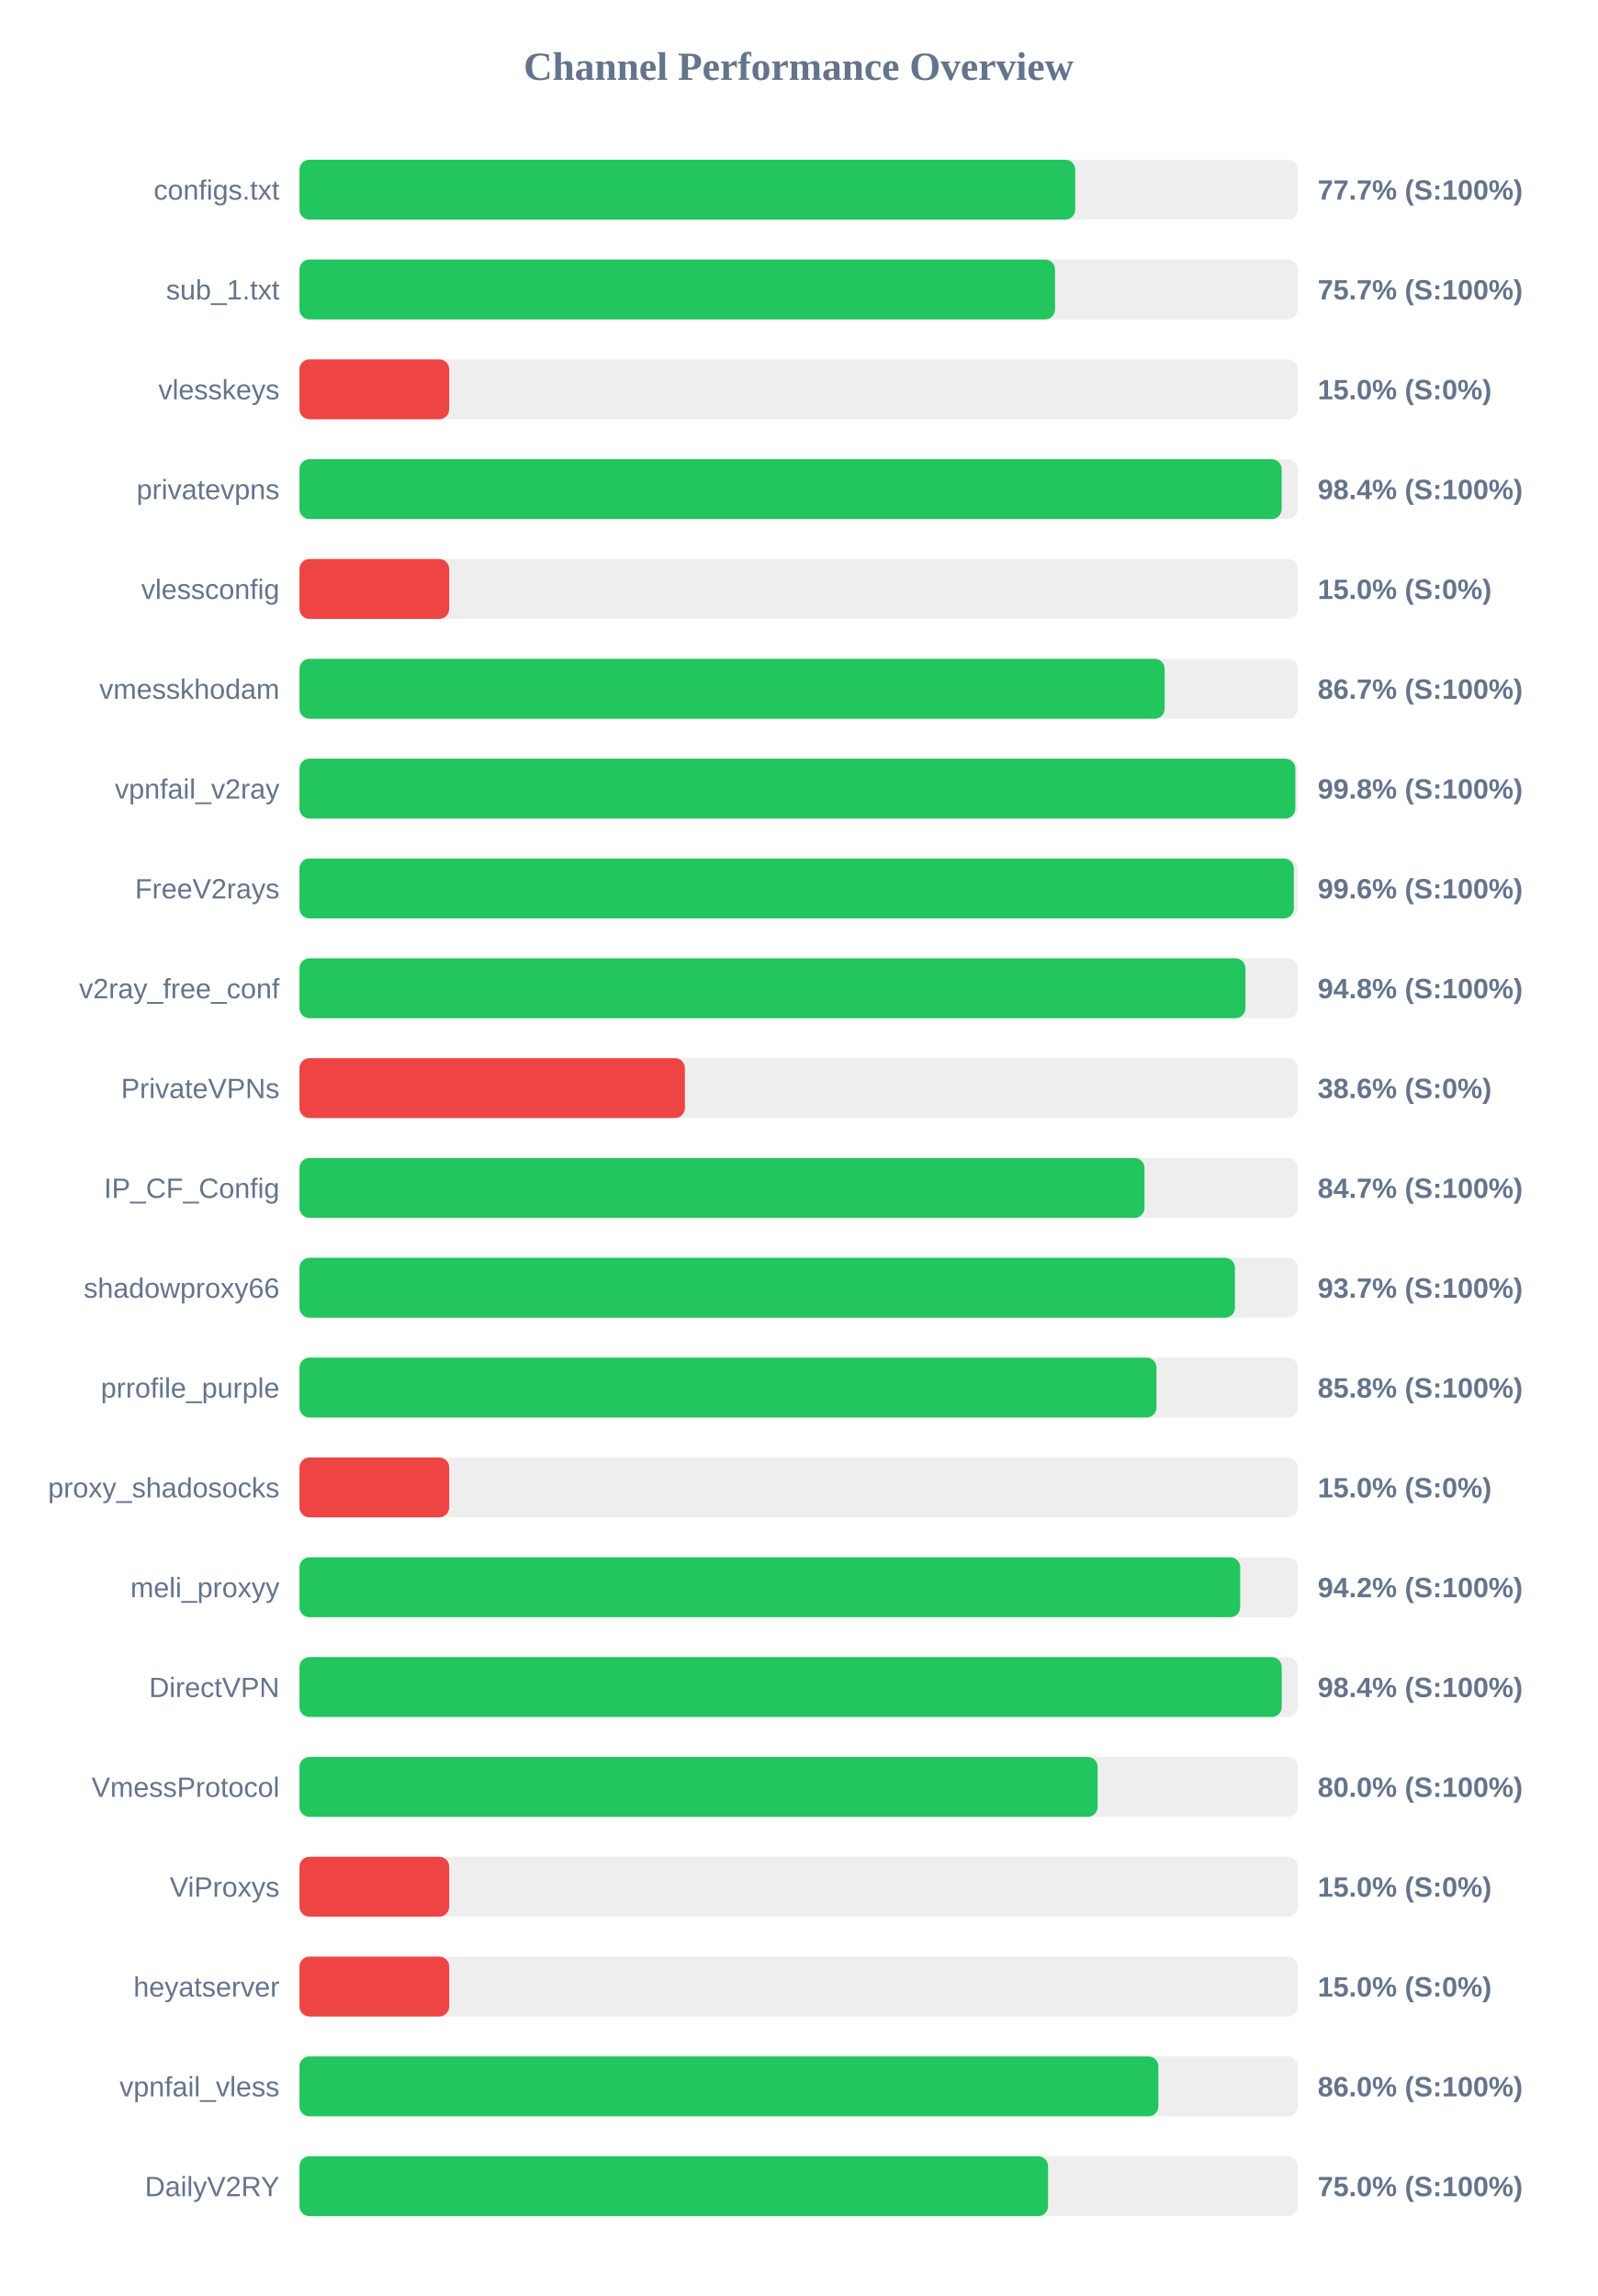
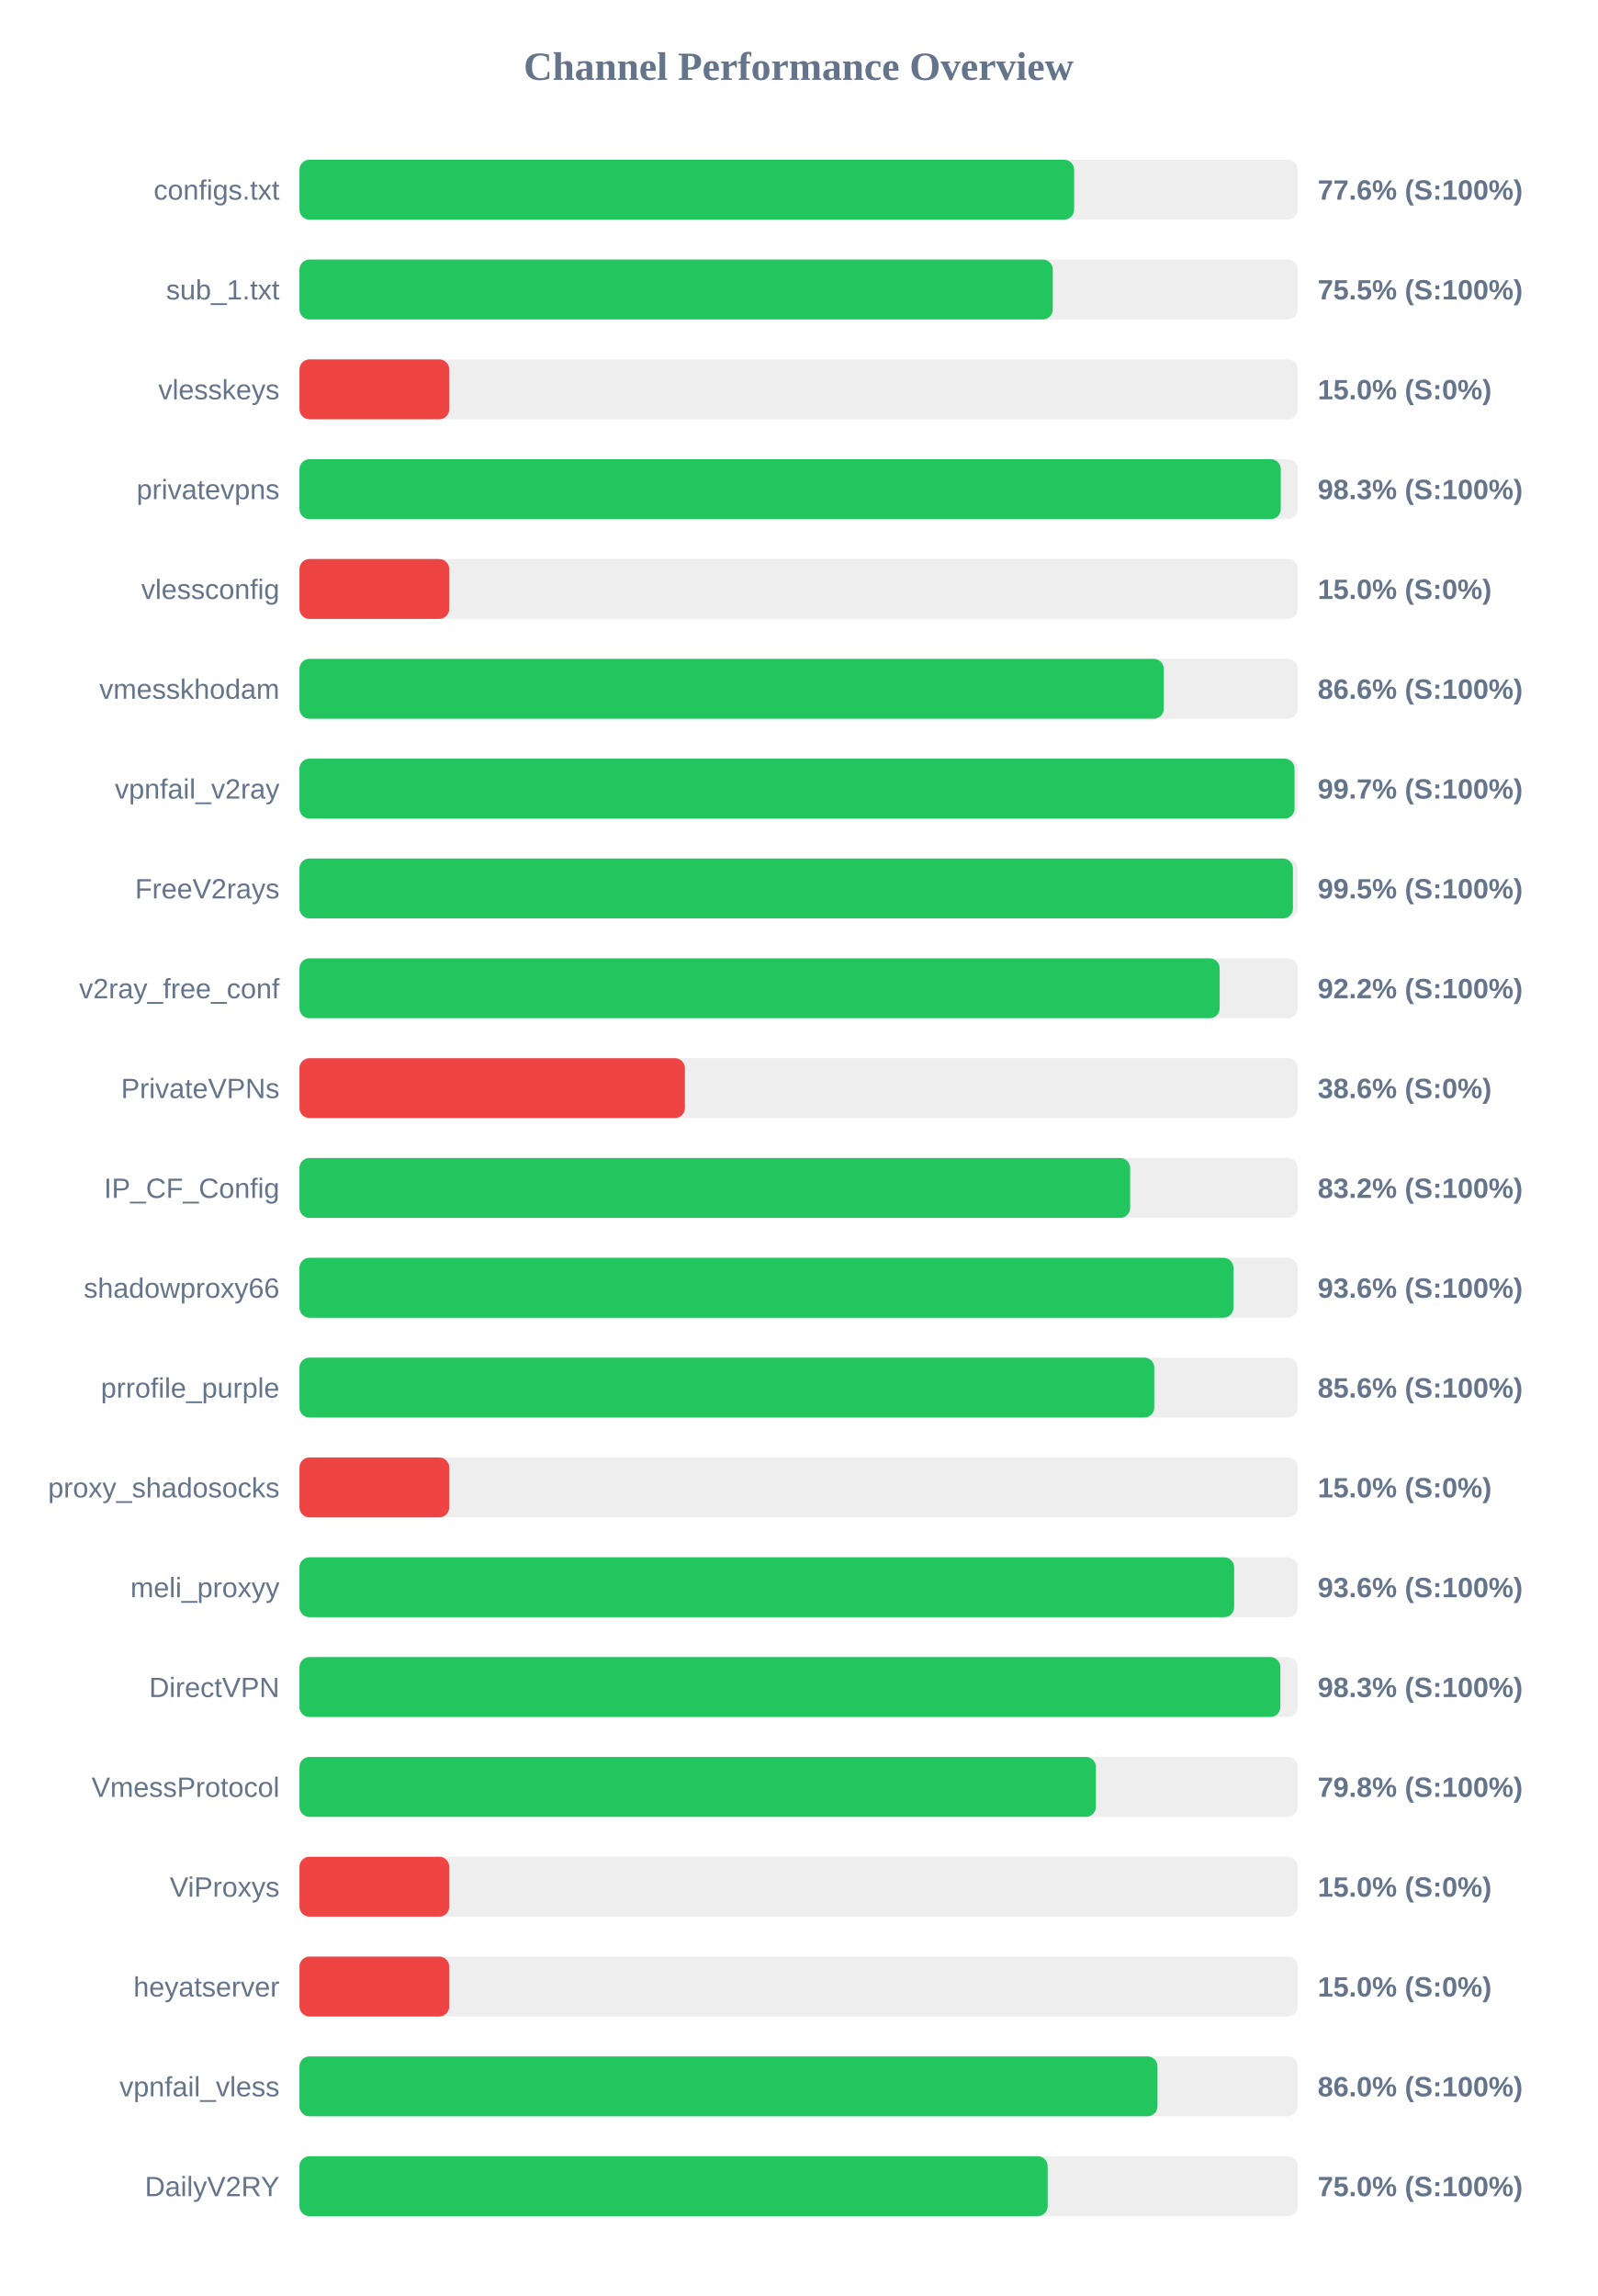
<svg xmlns="http://www.w3.org/2000/svg" width="800" height="1150" version="1.1">
  <style>
        .row { font: 14px Arial; fill: #64748b; }
        .score { font: bold 14px Arial; fill: #64748b; }
    </style>
  <text x="400" y="40" text-anchor="middle" font-size="20px" font-weight="bold" fill="#64748b">Channel Performance Overview</text>
  <rect x="150" y="80" width="500" height="30" fill="#eee" rx="5" />
-   <rect x="150" y="80" width="388.55" height="30" fill="#22c55e" rx="5" />
+   <rect x="150" y="80" width="388.0" height="30" fill="#22c55e" rx="5" />
  <text x="140" y="100" text-anchor="end" class="row">configs.txt</text>
-   <text x="660" y="100" text-anchor="start" class="score">77.7% (S:100%)</text>
+   <text x="660" y="100" text-anchor="start" class="score">77.6% (S:100%)</text>
  <rect x="150" y="130" width="500" height="30" fill="#eee" rx="5" />
-   <rect x="150" y="130" width="378.45" height="30" fill="#22c55e" rx="5" />
+   <rect x="150" y="130" width="377.3" height="30" fill="#22c55e" rx="5" />
  <text x="140" y="150" text-anchor="end" class="row">sub_1.txt</text>
-   <text x="660" y="150" text-anchor="start" class="score">75.7% (S:100%)</text>
+   <text x="660" y="150" text-anchor="start" class="score">75.5% (S:100%)</text>
  <rect x="150" y="180" width="500" height="30" fill="#eee" rx="5" />
  <rect x="150" y="180" width="75.0" height="30" fill="#ef4444" rx="5" />
  <text x="140" y="200" text-anchor="end" class="row">vlesskeys</text>
  <text x="660" y="200" text-anchor="start" class="score">15.0% (S:0%)</text>
  <rect x="150" y="230" width="500" height="30" fill="#eee" rx="5" />
-   <rect x="150" y="230" width="491.95" height="30" fill="#22c55e" rx="5" />
+   <rect x="150" y="230" width="491.5" height="30" fill="#22c55e" rx="5" />
  <text x="140" y="250" text-anchor="end" class="row">privatevpns</text>
-   <text x="660" y="250" text-anchor="start" class="score">98.4% (S:100%)</text>
+   <text x="660" y="250" text-anchor="start" class="score">98.3% (S:100%)</text>
  <rect x="150" y="280" width="500" height="30" fill="#eee" rx="5" />
  <rect x="150" y="280" width="75.0" height="30" fill="#ef4444" rx="5" />
  <text x="140" y="300" text-anchor="end" class="row">vlessconfig</text>
  <text x="660" y="300" text-anchor="start" class="score">15.0% (S:0%)</text>
  <rect x="150" y="330" width="500" height="30" fill="#eee" rx="5" />
-   <rect x="150" y="330" width="433.35" height="30" fill="#22c55e" rx="5" />
+   <rect x="150" y="330" width="432.9" height="30" fill="#22c55e" rx="5" />
  <text x="140" y="350" text-anchor="end" class="row">vmesskhodam</text>
-   <text x="660" y="350" text-anchor="start" class="score">86.7% (S:100%)</text>
+   <text x="660" y="350" text-anchor="start" class="score">86.6% (S:100%)</text>
  <rect x="150" y="380" width="500" height="30" fill="#eee" rx="5" />
-   <rect x="150" y="380" width="498.8" height="30" fill="#22c55e" rx="5" />
+   <rect x="150" y="380" width="498.4" height="30" fill="#22c55e" rx="5" />
  <text x="140" y="400" text-anchor="end" class="row">vpnfail_v2ray</text>
-   <text x="660" y="400" text-anchor="start" class="score">99.8% (S:100%)</text>
+   <text x="660" y="400" text-anchor="start" class="score">99.7% (S:100%)</text>
  <rect x="150" y="430" width="500" height="30" fill="#eee" rx="5" />
-   <rect x="150" y="430" width="498.05" height="30" fill="#22c55e" rx="5" />
+   <rect x="150" y="430" width="497.6" height="30" fill="#22c55e" rx="5" />
  <text x="140" y="450" text-anchor="end" class="row">FreeV2rays</text>
-   <text x="660" y="450" text-anchor="start" class="score">99.6% (S:100%)</text>
+   <text x="660" y="450" text-anchor="start" class="score">99.5% (S:100%)</text>
  <rect x="150" y="480" width="500" height="30" fill="#eee" rx="5" />
-   <rect x="150" y="480" width="473.8" height="30" fill="#22c55e" rx="5" />
+   <rect x="150" y="480" width="460.9" height="30" fill="#22c55e" rx="5" />
  <text x="140" y="500" text-anchor="end" class="row">v2ray_free_conf</text>
-   <text x="660" y="500" text-anchor="start" class="score">94.8% (S:100%)</text>
+   <text x="660" y="500" text-anchor="start" class="score">92.2% (S:100%)</text>
  <rect x="150" y="530" width="500" height="30" fill="#eee" rx="5" />
  <rect x="150" y="530" width="193.05" height="30" fill="#ef4444" rx="5" />
  <text x="140" y="550" text-anchor="end" class="row">PrivateVPNs</text>
  <text x="660" y="550" text-anchor="start" class="score">38.6% (S:0%)</text>
  <rect x="150" y="580" width="500" height="30" fill="#eee" rx="5" />
-   <rect x="150" y="580" width="423.25" height="30" fill="#22c55e" rx="5" />
+   <rect x="150" y="580" width="416.05" height="30" fill="#22c55e" rx="5" />
  <text x="140" y="600" text-anchor="end" class="row">IP_CF_Config</text>
-   <text x="660" y="600" text-anchor="start" class="score">84.7% (S:100%)</text>
+   <text x="660" y="600" text-anchor="start" class="score">83.2% (S:100%)</text>
  <rect x="150" y="630" width="500" height="30" fill="#eee" rx="5" />
-   <rect x="150" y="630" width="468.55" height="30" fill="#22c55e" rx="5" />
+   <rect x="150" y="630" width="467.8" height="30" fill="#22c55e" rx="5" />
  <text x="140" y="650" text-anchor="end" class="row">shadowproxy66</text>
-   <text x="660" y="650" text-anchor="start" class="score">93.7% (S:100%)</text>
+   <text x="660" y="650" text-anchor="start" class="score">93.6% (S:100%)</text>
  <rect x="150" y="680" width="500" height="30" fill="#eee" rx="5" />
-   <rect x="150" y="680" width="429.25" height="30" fill="#22c55e" rx="5" />
+   <rect x="150" y="680" width="428.15" height="30" fill="#22c55e" rx="5" />
  <text x="140" y="700" text-anchor="end" class="row">prrofile_purple</text>
-   <text x="660" y="700" text-anchor="start" class="score">85.8% (S:100%)</text>
+   <text x="660" y="700" text-anchor="start" class="score">85.6% (S:100%)</text>
  <rect x="150" y="730" width="500" height="30" fill="#eee" rx="5" />
  <rect x="150" y="730" width="75.0" height="30" fill="#ef4444" rx="5" />
  <text x="140" y="750" text-anchor="end" class="row">proxy_shadosocks</text>
  <text x="660" y="750" text-anchor="start" class="score">15.0% (S:0%)</text>
  <rect x="150" y="780" width="500" height="30" fill="#eee" rx="5" />
-   <rect x="150" y="780" width="471.2" height="30" fill="#22c55e" rx="5" />
+   <rect x="150" y="780" width="468.15" height="30" fill="#22c55e" rx="5" />
  <text x="140" y="800" text-anchor="end" class="row">meli_proxyy</text>
-   <text x="660" y="800" text-anchor="start" class="score">94.2% (S:100%)</text>
+   <text x="660" y="800" text-anchor="start" class="score">93.6% (S:100%)</text>
  <rect x="150" y="830" width="500" height="30" fill="#eee" rx="5" />
-   <rect x="150" y="830" width="492.0" height="30" fill="#22c55e" rx="5" />
+   <rect x="150" y="830" width="491.3" height="30" fill="#22c55e" rx="5" />
  <text x="140" y="850" text-anchor="end" class="row">DirectVPN</text>
-   <text x="660" y="850" text-anchor="start" class="score">98.4% (S:100%)</text>
+   <text x="660" y="850" text-anchor="start" class="score">98.3% (S:100%)</text>
  <rect x="150" y="880" width="500" height="30" fill="#eee" rx="5" />
-   <rect x="150" y="880" width="399.8" height="30" fill="#22c55e" rx="5" />
+   <rect x="150" y="880" width="398.9" height="30" fill="#22c55e" rx="5" />
  <text x="140" y="900" text-anchor="end" class="row">VmessProtocol</text>
-   <text x="660" y="900" text-anchor="start" class="score">80.0% (S:100%)</text>
+   <text x="660" y="900" text-anchor="start" class="score">79.8% (S:100%)</text>
  <rect x="150" y="930" width="500" height="30" fill="#eee" rx="5" />
  <rect x="150" y="930" width="75.0" height="30" fill="#ef4444" rx="5" />
  <text x="140" y="950" text-anchor="end" class="row">ViProxys</text>
  <text x="660" y="950" text-anchor="start" class="score">15.0% (S:0%)</text>
  <rect x="150" y="980" width="500" height="30" fill="#eee" rx="5" />
  <rect x="150" y="980" width="75.0" height="30" fill="#ef4444" rx="5" />
  <text x="140" y="1000" text-anchor="end" class="row">heyatserver</text>
  <text x="660" y="1000" text-anchor="start" class="score">15.0% (S:0%)</text>
  <rect x="150" y="1030" width="500" height="30" fill="#eee" rx="5" />
-   <rect x="150" y="1030" width="430.2" height="30" fill="#22c55e" rx="5" />
+   <rect x="150" y="1030" width="429.75" height="30" fill="#22c55e" rx="5" />
  <text x="140" y="1050" text-anchor="end" class="row">vpnfail_vless</text>
  <text x="660" y="1050" text-anchor="start" class="score">86.0% (S:100%)</text>
  <rect x="150" y="1080" width="500" height="30" fill="#eee" rx="5" />
-   <rect x="150" y="1080" width="374.95" height="30" fill="#22c55e" rx="5" />
+   <rect x="150" y="1080" width="374.75" height="30" fill="#22c55e" rx="5" />
  <text x="140" y="1100" text-anchor="end" class="row">DailyV2RY</text>
  <text x="660" y="1100" text-anchor="start" class="score">75.0% (S:100%)</text>
</svg>
